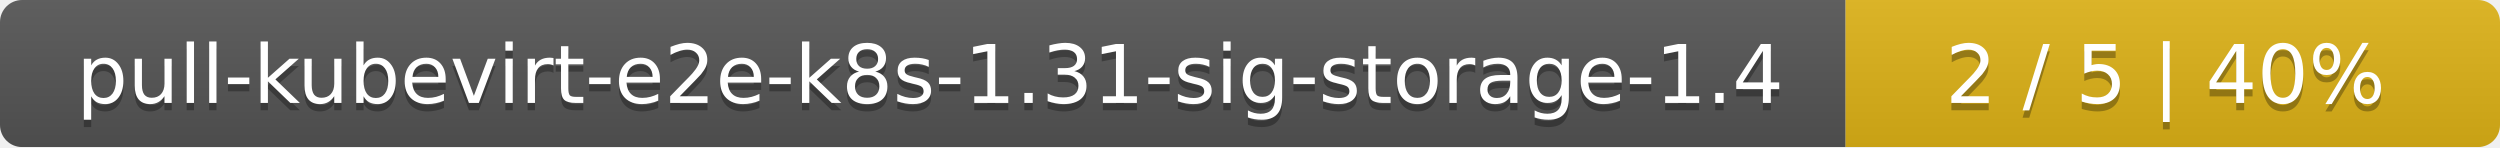
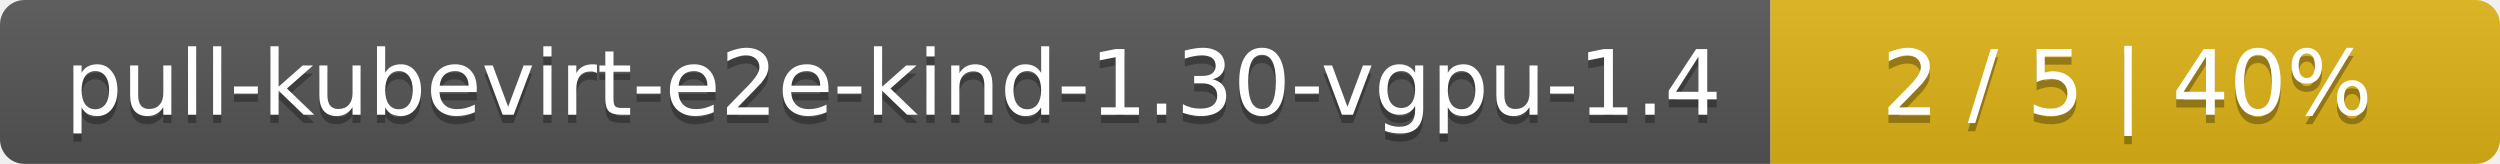
- <svg xmlns="http://www.w3.org/2000/svg" width="340" height="20">
+ <svg xmlns="http://www.w3.org/2000/svg" width="305" height="20">
  <linearGradient id="smooth" x2="0" y2="100%">
    <stop offset="0" stop-color="#bbb" stop-opacity=".1" />
    <stop offset="1" stop-opacity=".1" />
  </linearGradient>
  <mask id="round">
-     <rect width="340" height="20" rx="3" fill="#fff" />
+     <rect width="305" height="20" rx="3" fill="#fff" />
  </mask>
  <g mask="url(#round)">
-     <rect width="251" height="20" fill="#555" />
-     <rect x="251" width="89" height="20" fill="#dfb317" />
-     <rect width="340" height="20" fill="url(#smooth)" />
+     <rect width="216" height="20" fill="#555" />
+     <rect x="216" width="89" height="20" fill="#dfb317" />
+     <rect width="305" height="20" fill="url(#smooth)" />
  </g>
  <g fill="#fff" text-anchor="middle" font-family="DejaVu Sans,Verdana,Geneva,sans-serif" font-size="11">
-     <text x="126.5" y="15" fill="#010101" fill-opacity=".3">pull-kubevirt-e2e-k8s-1.31-sig-storage-1.4</text>
-     <text x="126.5" y="14">pull-kubevirt-e2e-k8s-1.31-sig-storage-1.4</text>
-     <text x="294.5" y="15" fill="#010101" fill-opacity=".3">2 / 5    |    40%</text>
-     <text x="294.5" y="14">2 / 5    |    40%</text>
+     <text x="109" y="15" fill="#010101" fill-opacity=".3">pull-kubevirt-e2e-kind-1.30-vgpu-1.4</text>
+     <text x="109" y="14">pull-kubevirt-e2e-kind-1.30-vgpu-1.4</text>
+     <text x="259.5" y="15" fill="#010101" fill-opacity=".3">2 / 5    |    40%</text>
+     <text x="259.5" y="14">2 / 5    |    40%</text>
  </g>
</svg>
